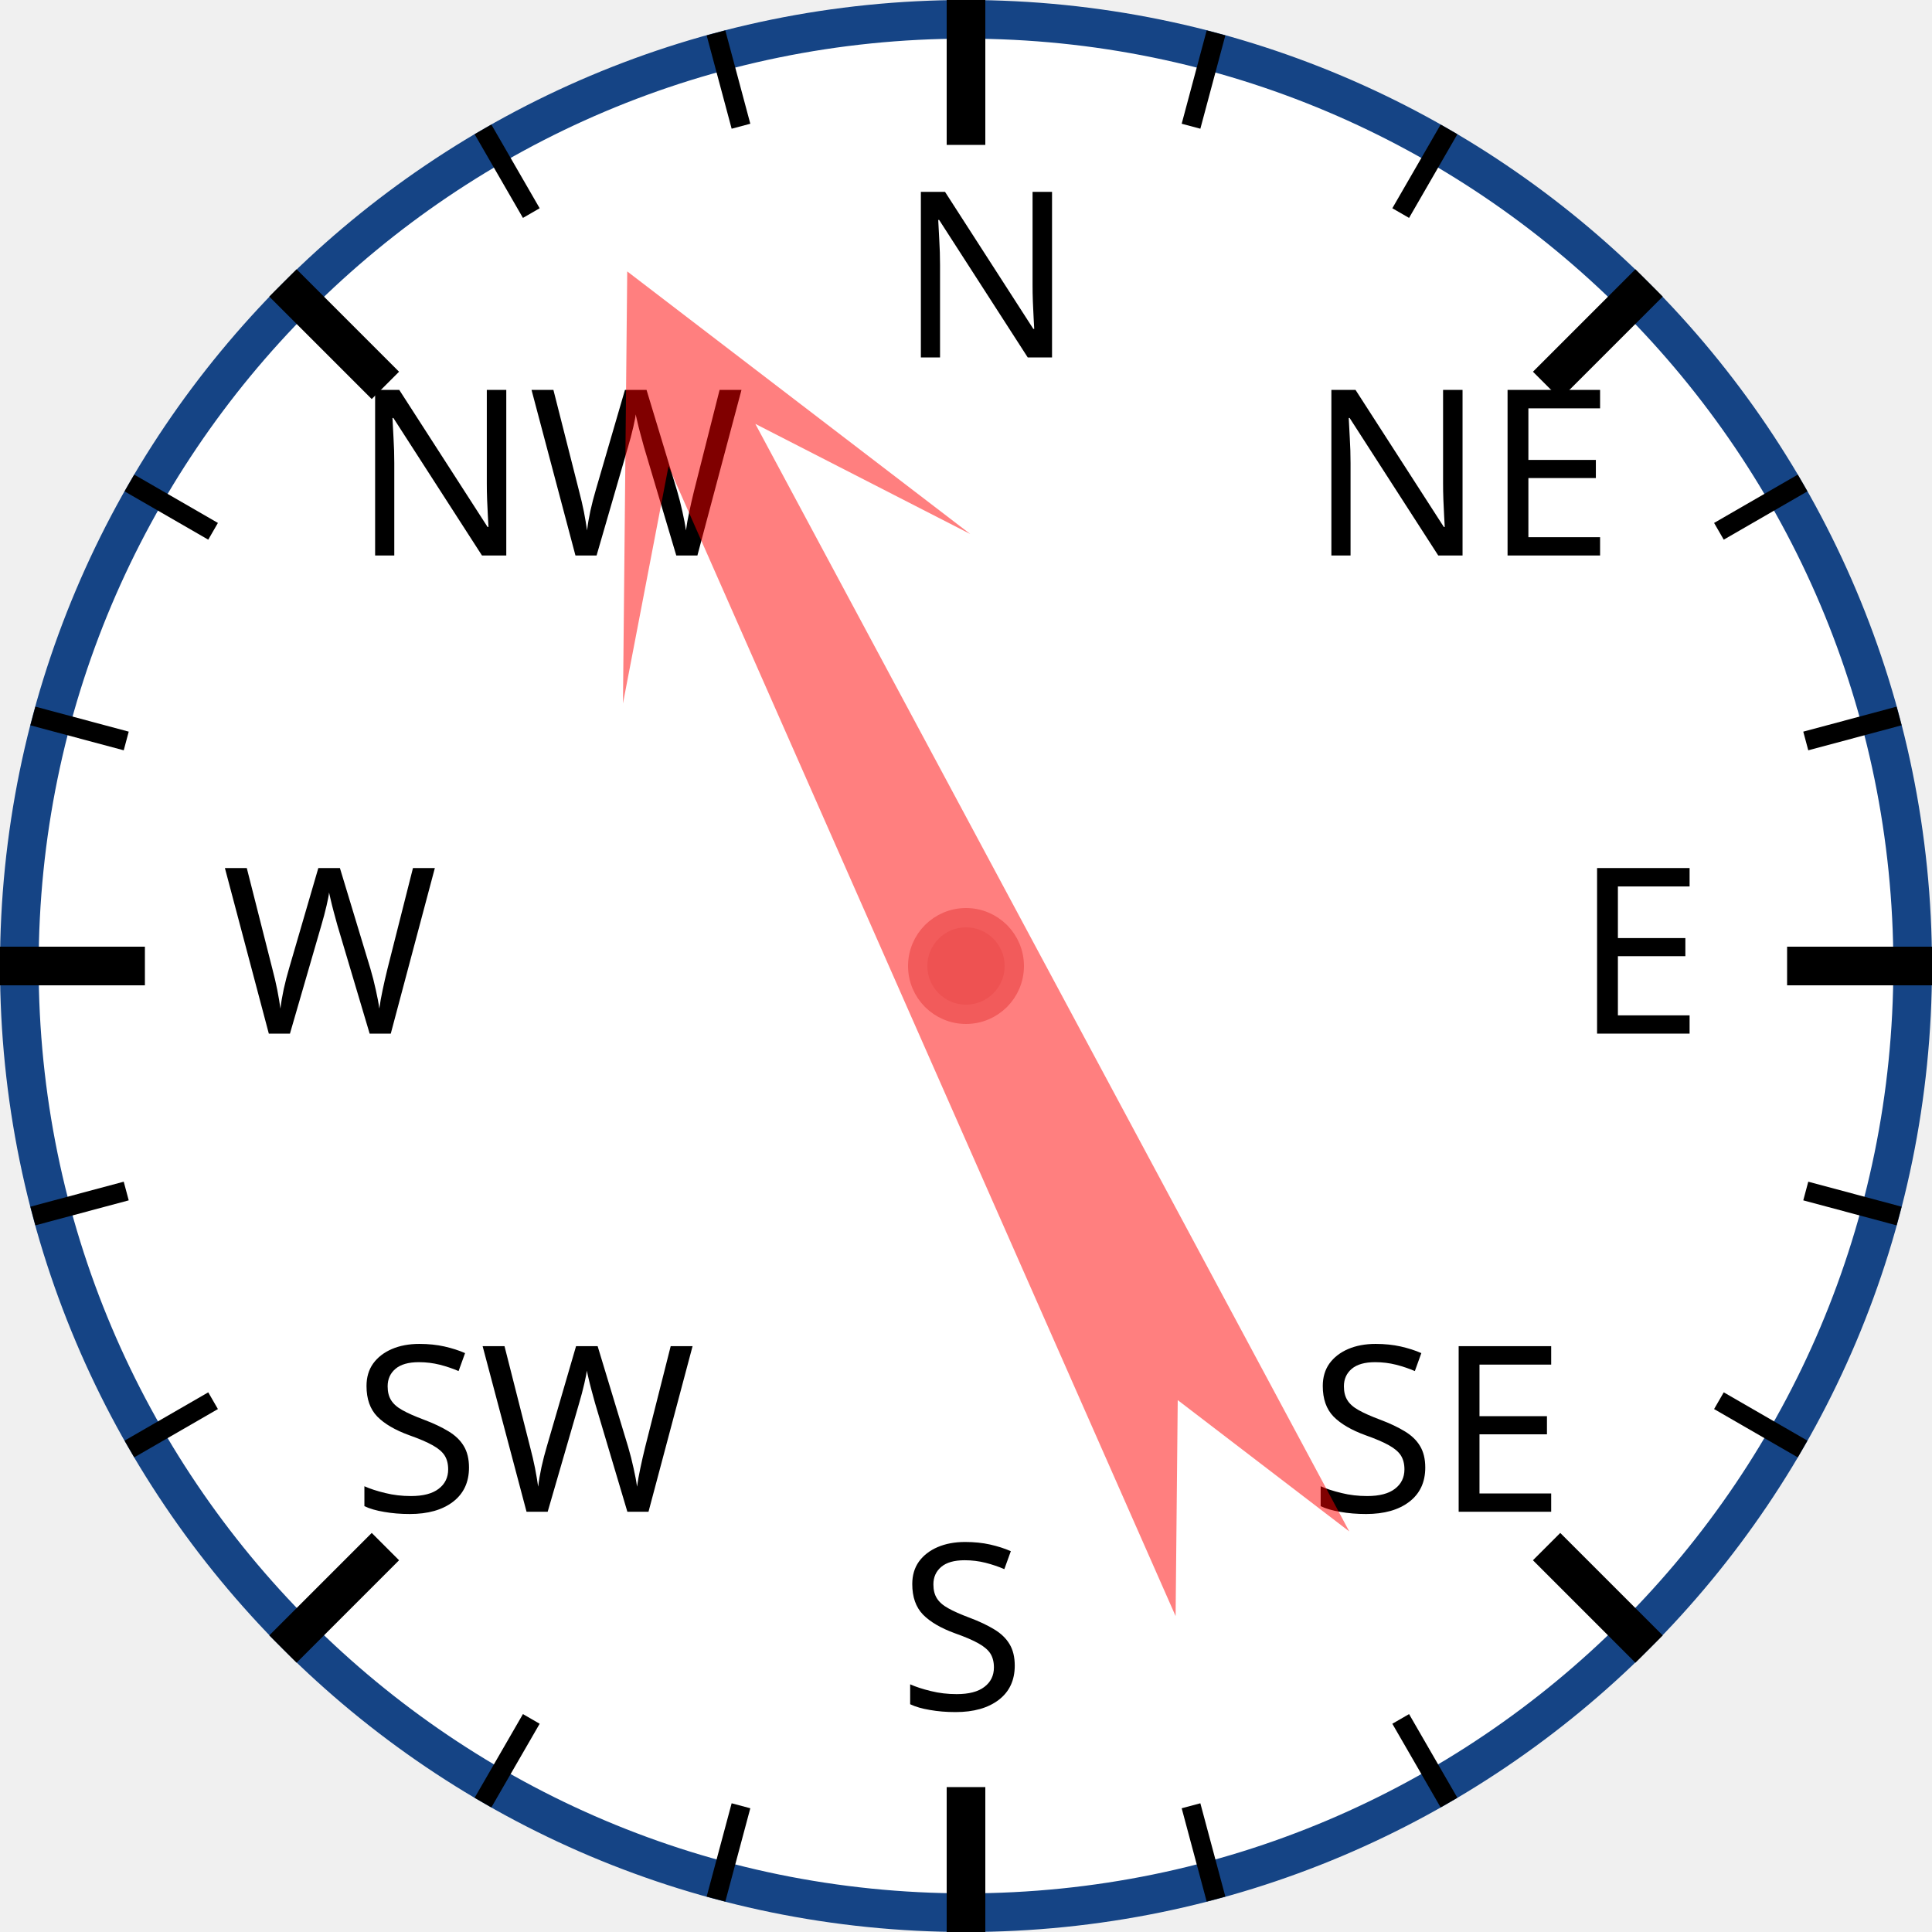
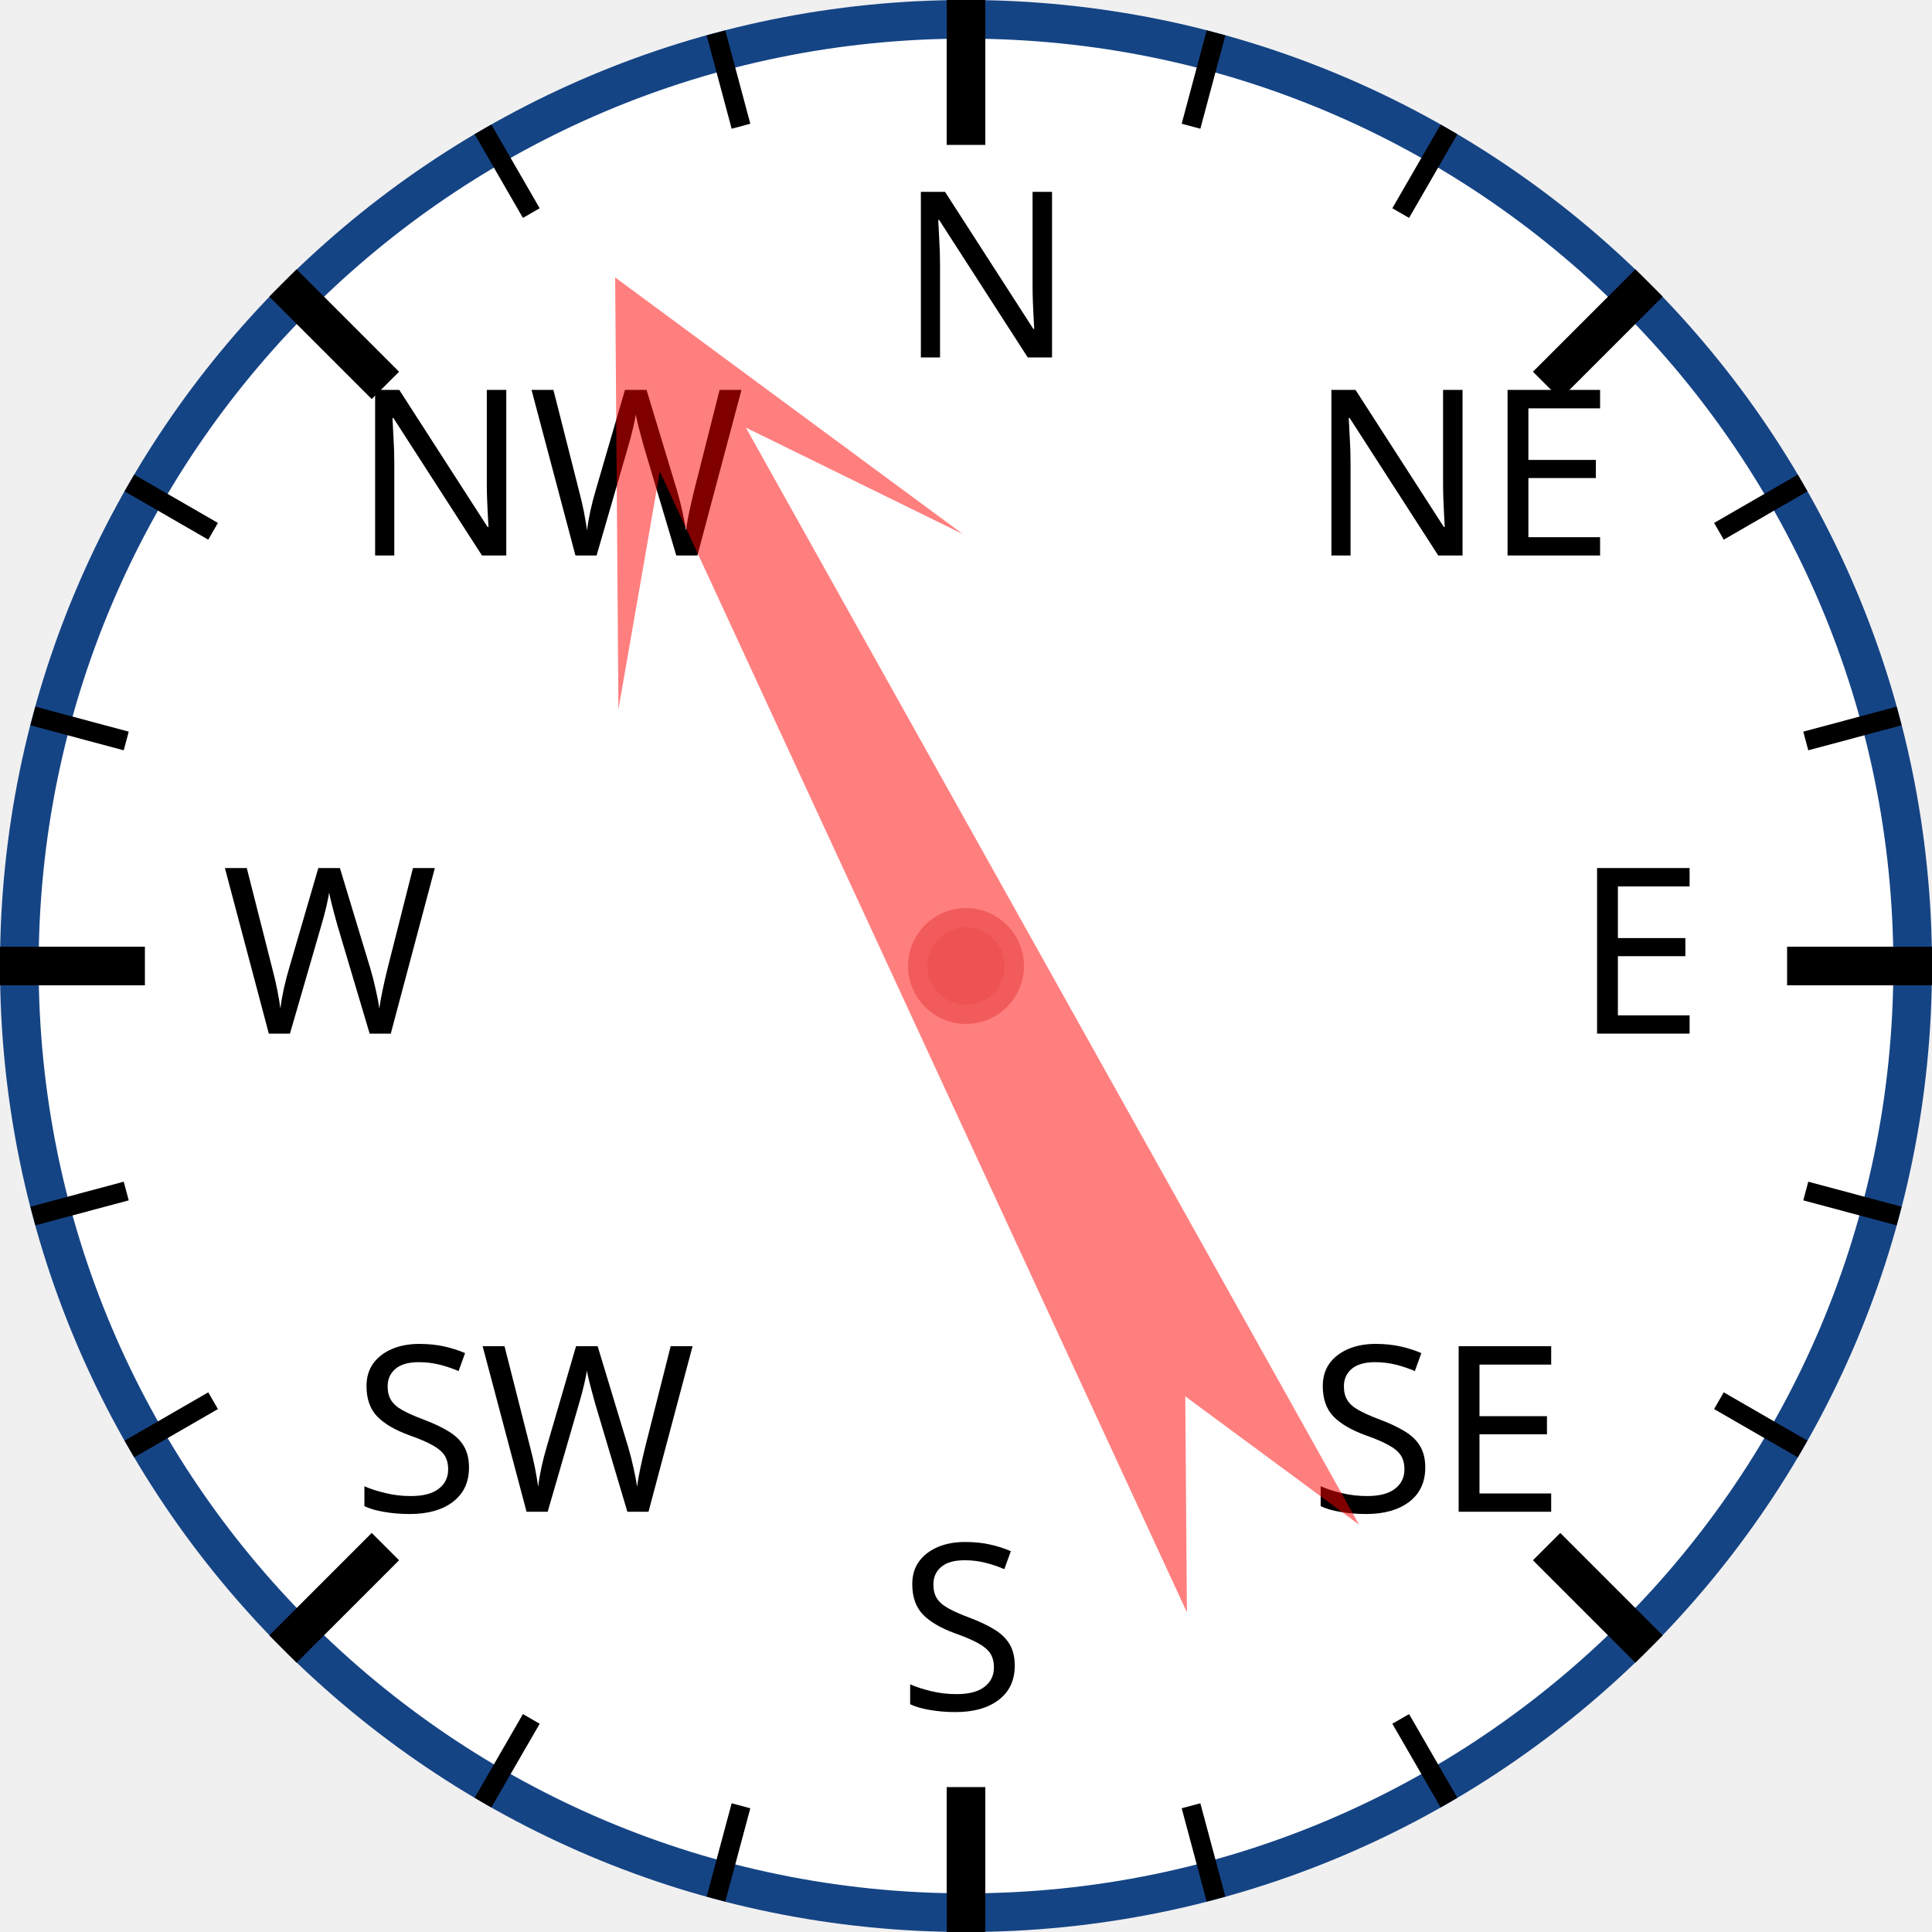
<svg xmlns="http://www.w3.org/2000/svg" width="120px" height="120px" viewBox="0 0 200 200">
  <circle cx="100" cy="100" r="98" style="fill: white; stroke: #154485; stroke-width: 4;" />
  <text x="93.0" y="37.0" style="font-family: sans-serif; font-size: 18pt;">N</text>
  <line x1="100.0" y1="0.0" x2="100.0" y2="15.0" style="stroke: black; stroke-width: 4;" />
  <line x1="74.118" y1="3.407" x2="76.706" y2="13.067" style="stroke: black; stroke-width: 2;" />
  <line x1="50" y1="13.397" x2="55" y2="22.058" style="stroke: black; stroke-width: 2;" />
  <text x="36.503" y="57.503" style="font-family: sans-serif; font-size: 18pt;">NW</text>
  <line x1="29.289" y1="29.289" x2="39.896" y2="39.896" style="stroke: black; stroke-width: 4;" />
  <line x1="13.397" y1="50" x2="22.058" y2="55" style="stroke: black; stroke-width: 2;" />
  <line x1="3.407" y1="74.118" x2="13.067" y2="76.706" style="stroke: black; stroke-width: 2;" />
  <text x="23.0" y="107.0" style="font-family: sans-serif; font-size: 18pt;">W</text>
  <line x1="0.0" y1="100.0" x2="15.0" y2="100.0" style="stroke: black; stroke-width: 4;" />
  <line x1="3.407" y1="125.882" x2="13.067" y2="123.294" style="stroke: black; stroke-width: 2;" />
  <line x1="13.397" y1="150" x2="22.058" y2="145" style="stroke: black; stroke-width: 2;" />
  <text x="36.503" y="156.497" style="font-family: sans-serif; font-size: 18pt;">SW</text>
  <line x1="29.289" y1="170.711" x2="39.896" y2="160.104" style="stroke: black; stroke-width: 4;" />
  <line x1="50" y1="186.603" x2="55" y2="177.942" style="stroke: black; stroke-width: 2;" />
  <line x1="74.118" y1="196.593" x2="76.706" y2="186.933" style="stroke: black; stroke-width: 2;" />
  <text x="93" y="177.0" style="font-family: sans-serif; font-size: 18pt;">S</text>
  <line x1="100" y1="200.0" x2="100" y2="185.0" style="stroke: black; stroke-width: 4;" />
  <line x1="125.882" y1="196.593" x2="123.294" y2="186.933" style="stroke: black; stroke-width: 2;" />
  <line x1="150.0" y1="186.603" x2="145.0" y2="177.942" style="stroke: black; stroke-width: 2;" />
  <text x="135.497" y="156.497" style="font-family: sans-serif; font-size: 18pt;">SE</text>
  <line x1="170.711" y1="170.711" x2="160.104" y2="160.104" style="stroke: black; stroke-width: 4;" />
  <line x1="186.603" y1="150" x2="177.942" y2="145" style="stroke: black; stroke-width: 2;" />
  <line x1="196.593" y1="125.882" x2="186.933" y2="123.294" style="stroke: black; stroke-width: 2;" />
  <text x="163.0" y="107" style="font-family: sans-serif; font-size: 18pt;">E</text>
  <line x1="200.0" y1="100" x2="185.0" y2="100" style="stroke: black; stroke-width: 4;" />
  <line x1="196.593" y1="74.118" x2="186.933" y2="76.706" style="stroke: black; stroke-width: 2;" />
  <line x1="186.603" y1="50" x2="177.942" y2="55" style="stroke: black; stroke-width: 2;" />
  <text x="135.497" y="57.503" style="font-family: sans-serif; font-size: 18pt;">NE</text>
  <line x1="170.711" y1="29.289" x2="160.104" y2="39.896" style="stroke: black; stroke-width: 4;" />
  <line x1="150" y1="13.397" x2="145" y2="22.058" style="stroke: black; stroke-width: 2;" />
  <line x1="125.882" y1="3.407" x2="123.294" y2="13.067" style="stroke: black; stroke-width: 2;" />
-   <polygon points="100 20 120 60 105 40 110 170 100 150 90 170 95 40 80 60" style="fill: red; fill-opacity: 0.5;" transform="rotate(334,100,100)" />
+   <polygon points="100 20 120 60 105 40 110 170 100 150 90 170 95 40 80 60" style="fill: red; fill-opacity: 0.5;" transform="rotate(333,100,100)" />
  <circle cx="100" cy="100" r="5" style="fill: #EE5252; stroke: #F25B5B; stroke-width: 2;" />
</svg>
